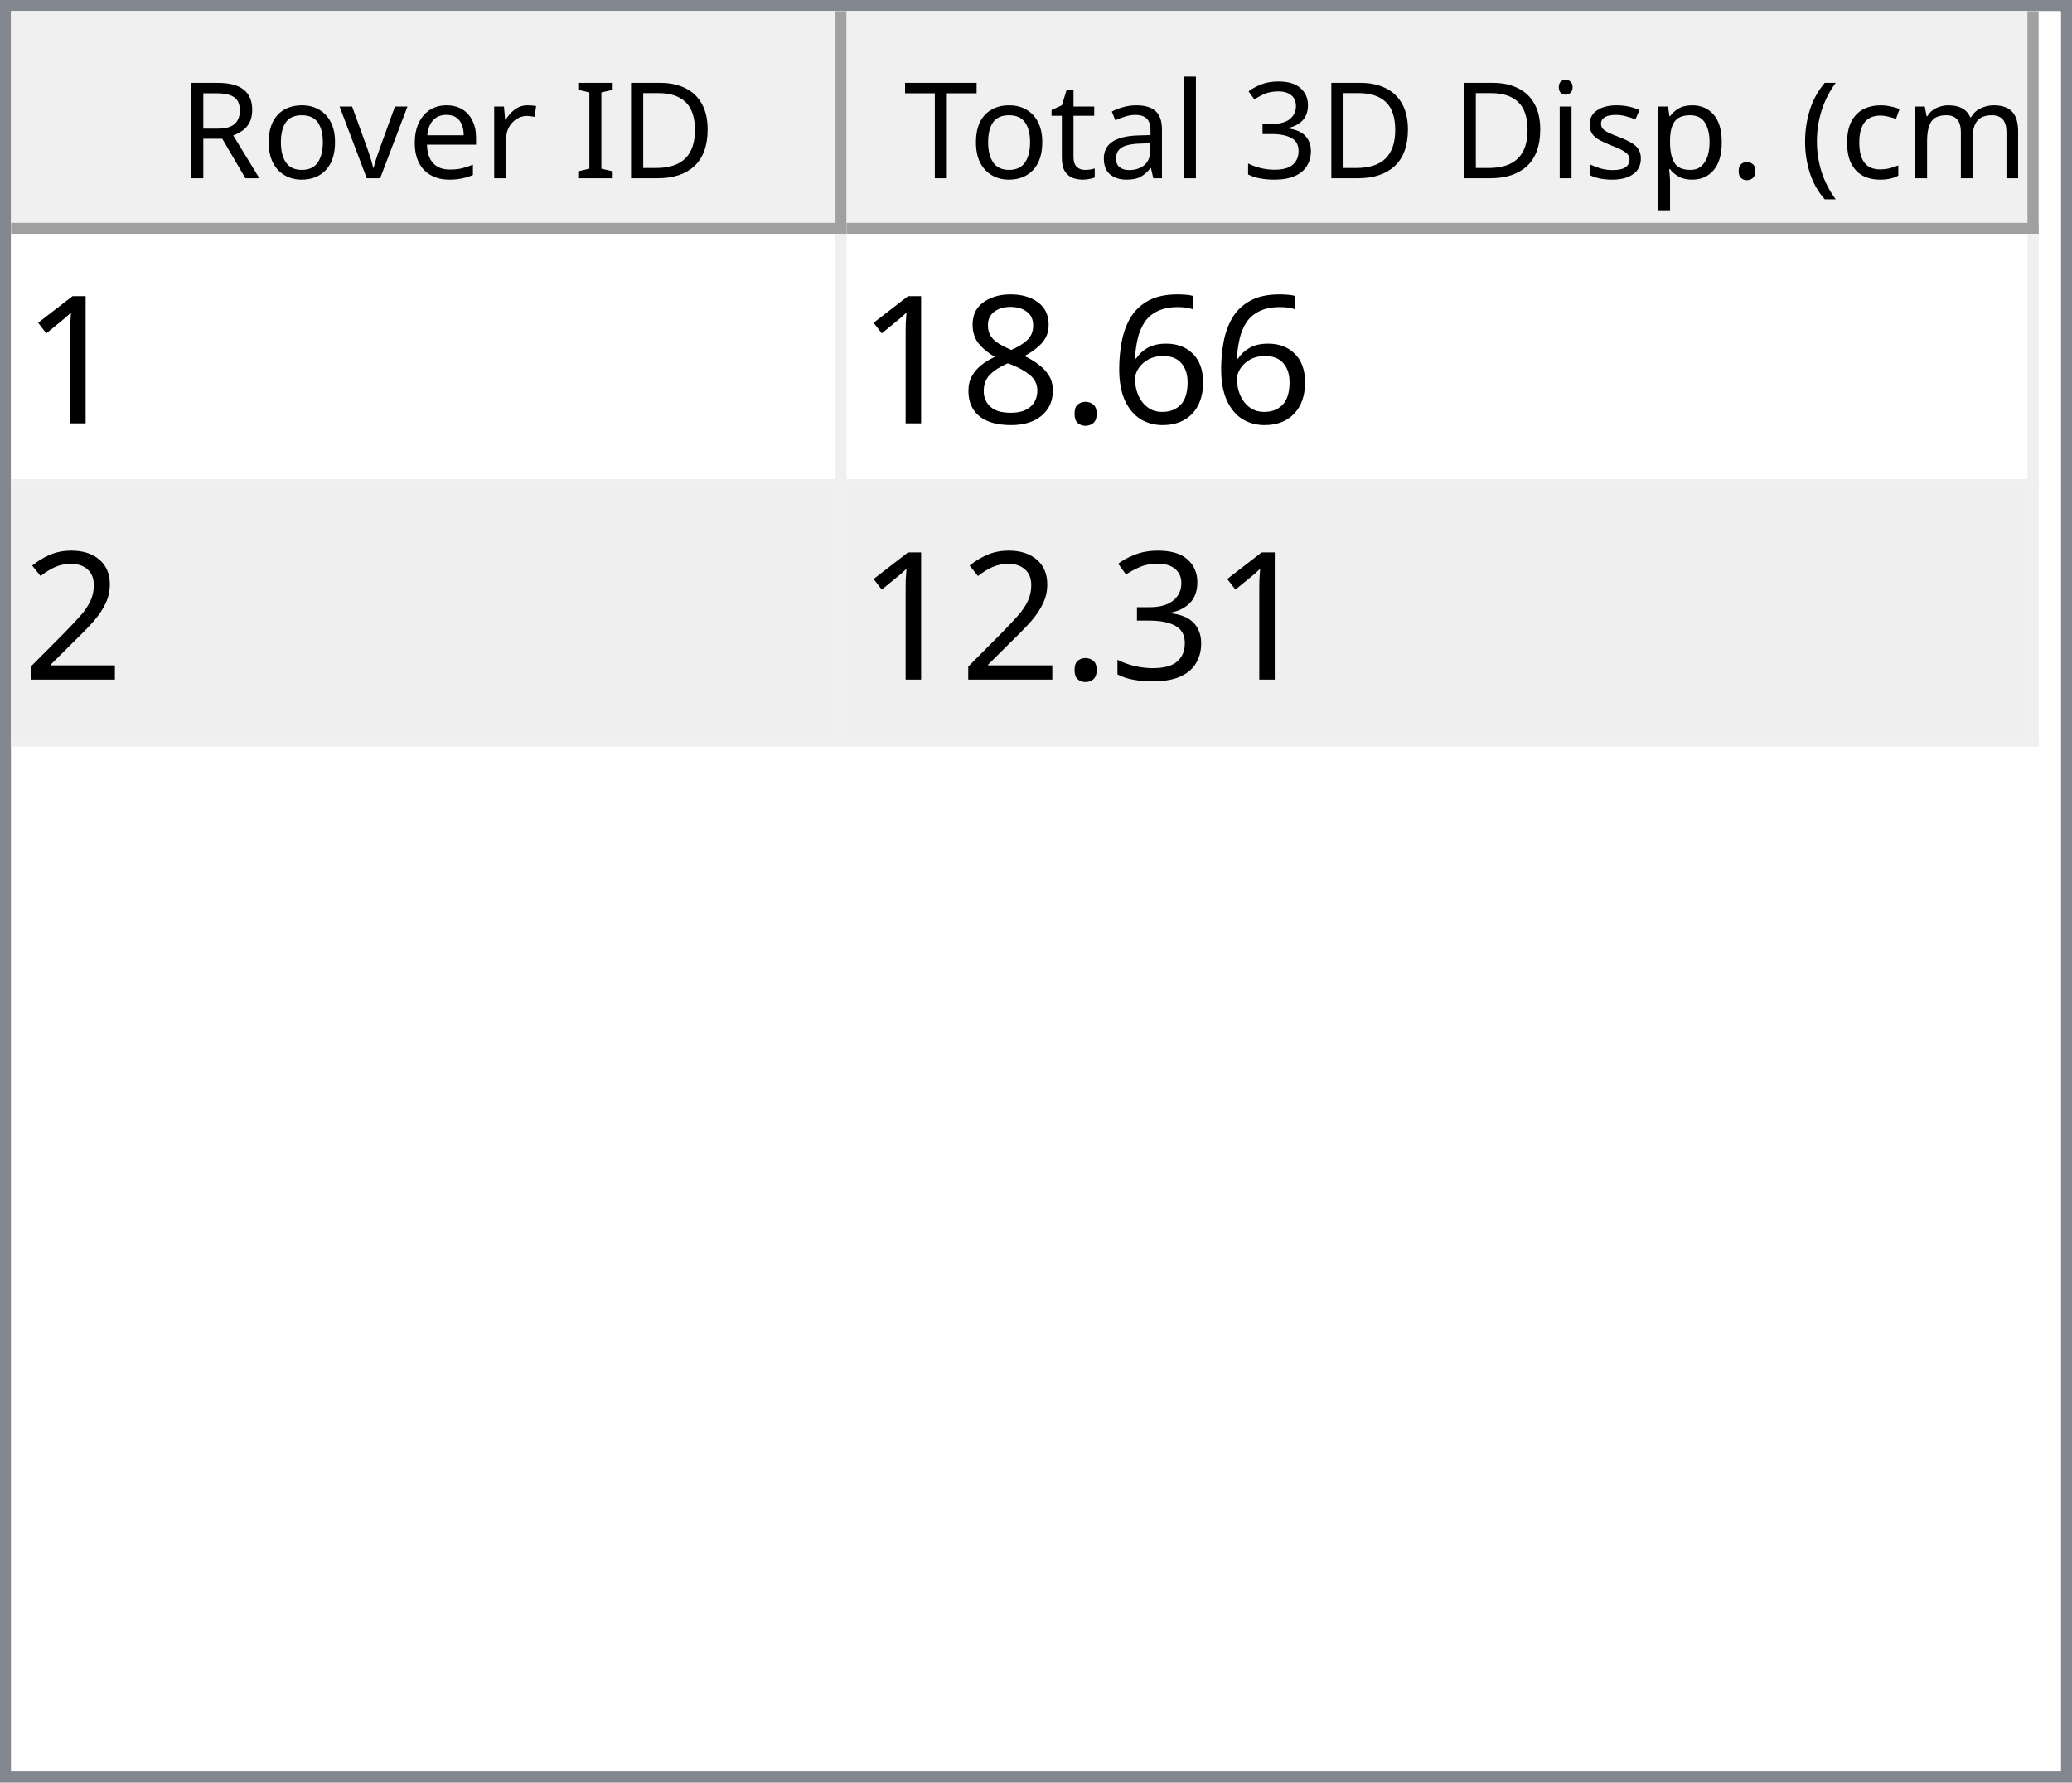
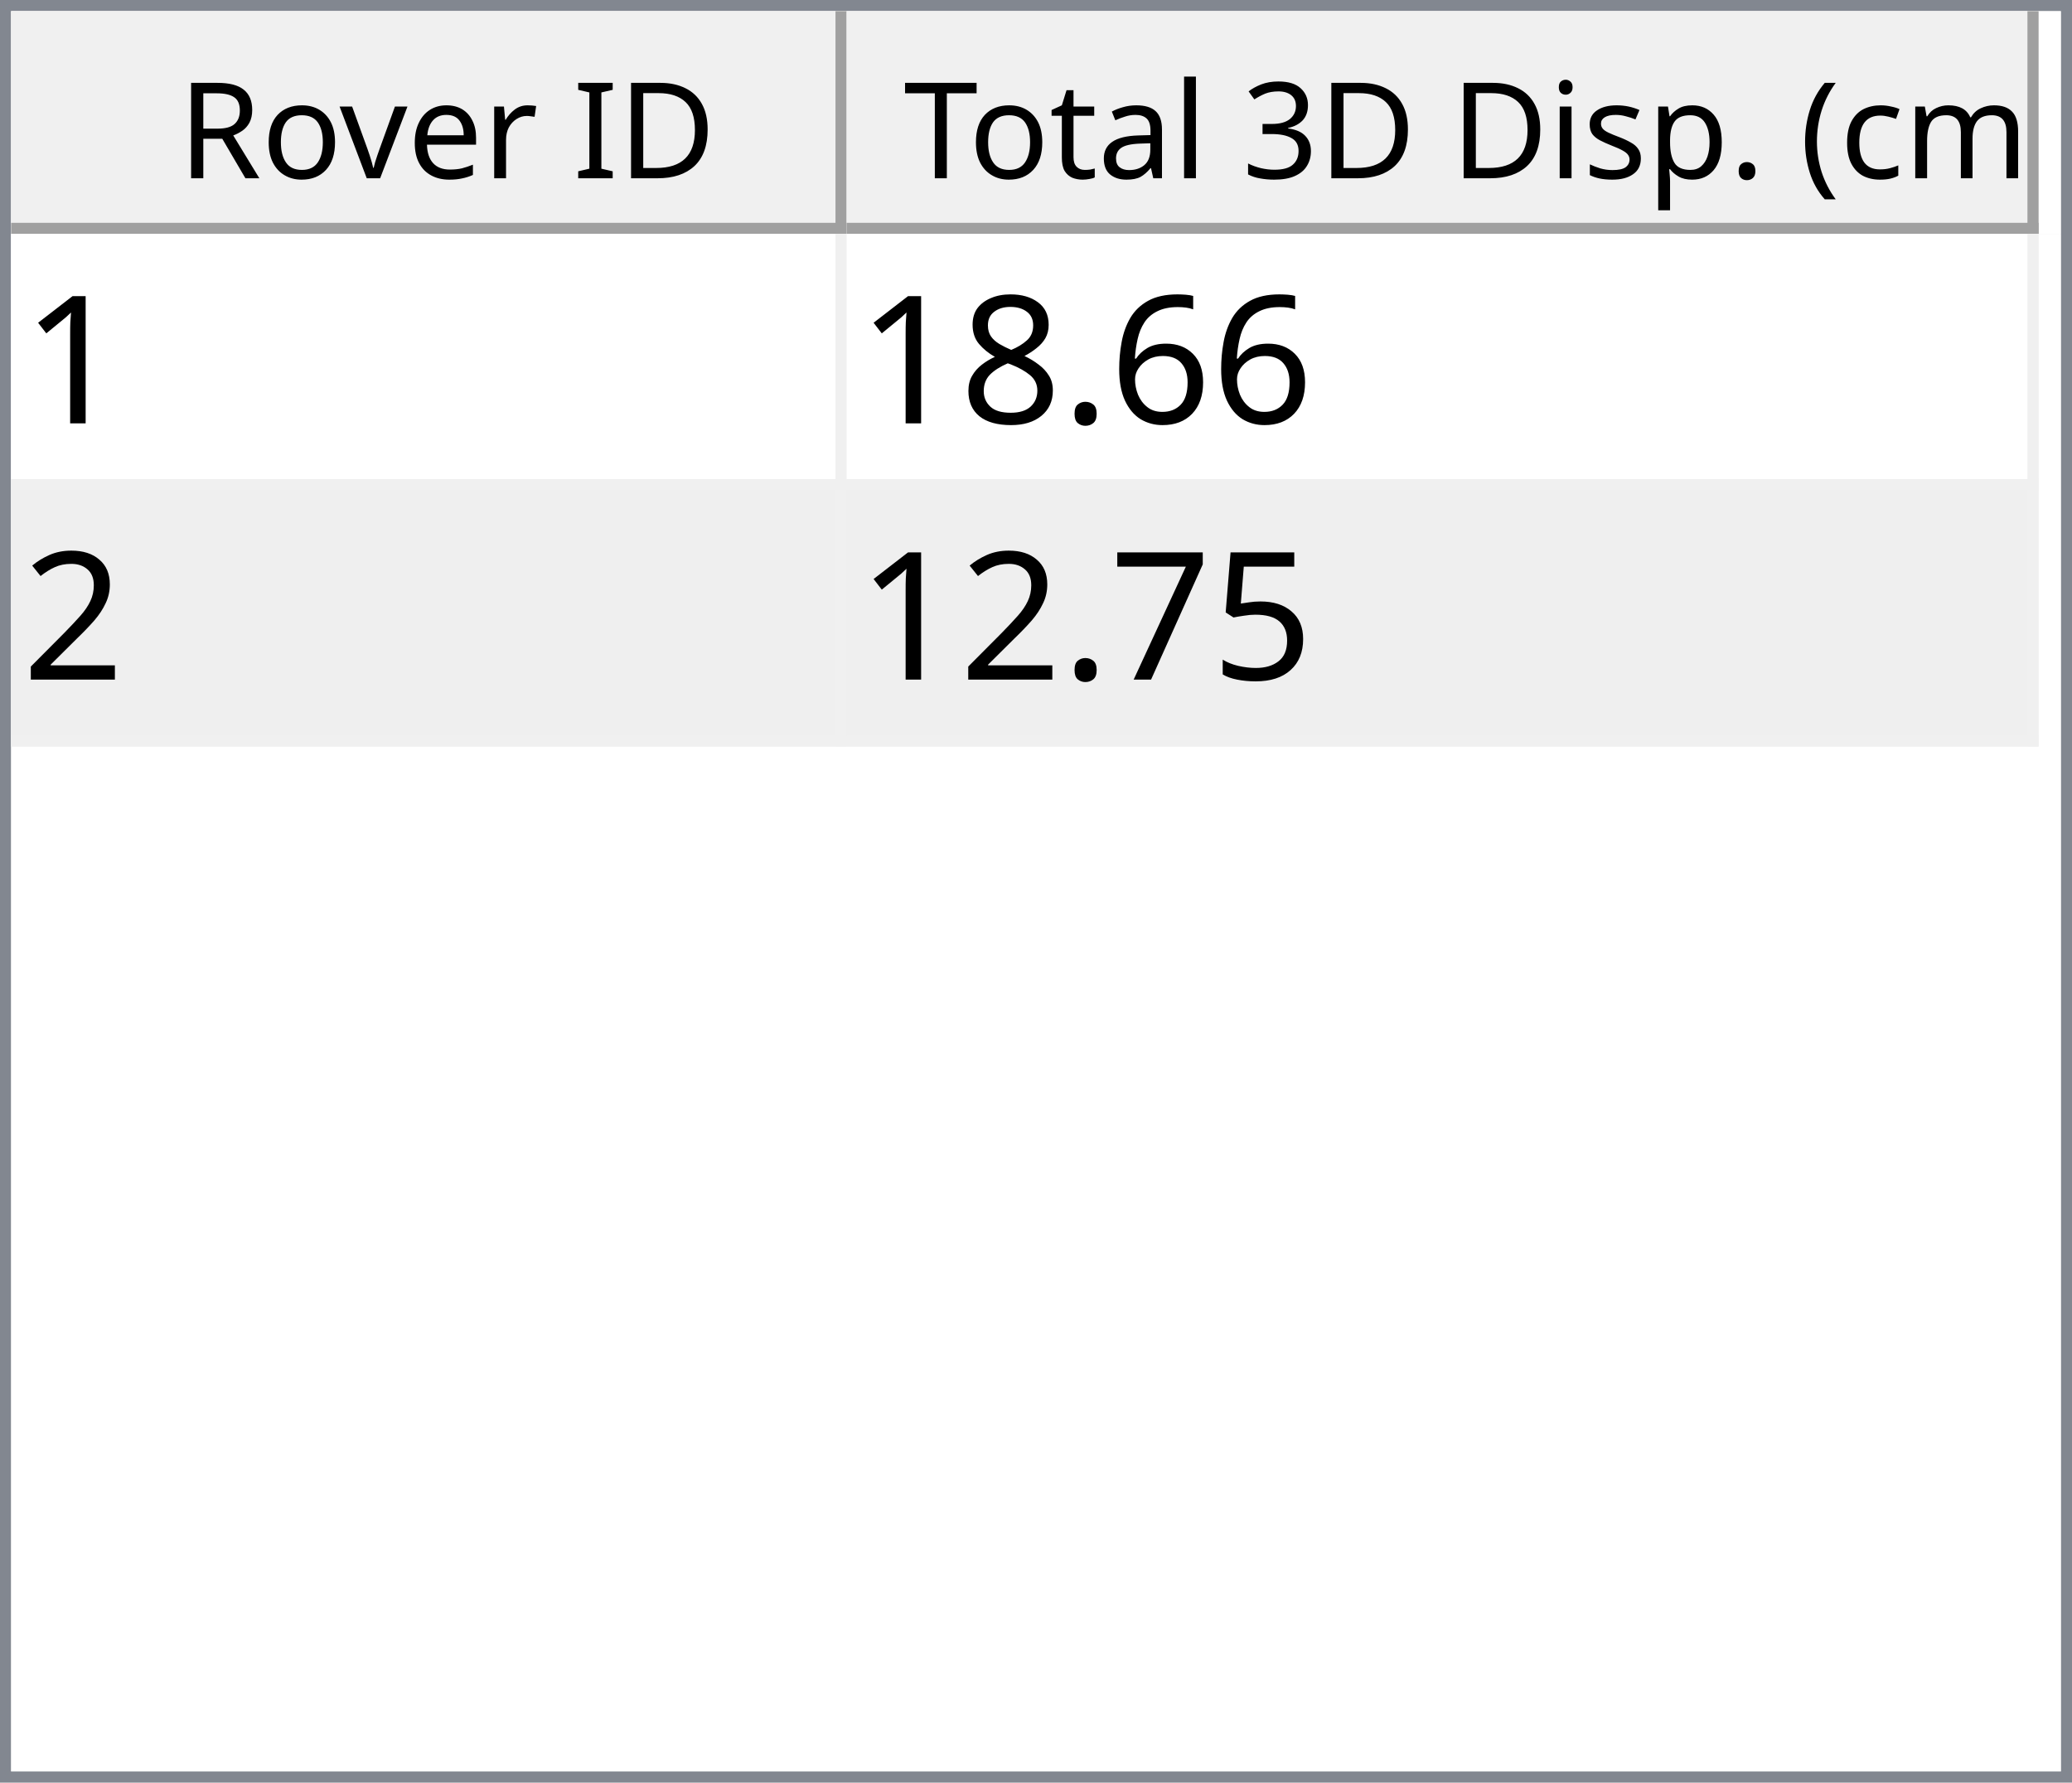
<svg xmlns="http://www.w3.org/2000/svg" style="fill-opacity:1; color-rendering:auto; color-interpolation:auto; text-rendering:auto; stroke:black; stroke-linecap:square; stroke-miterlimit:10; shape-rendering:auto; stroke-opacity:1; fill:black; stroke-dasharray:none; font-weight:normal; stroke-width:1; font-family:'Dialog'; font-style:normal; stroke-linejoin:miter; font-size:12px; stroke-dashoffset:0; image-rendering:auto;" width="186" height="160">
  <defs id="genericDefs" />
  <g>
    <defs id="defs1">
      <clipPath clipPathUnits="userSpaceOnUse" id="clipPath1">
        <path d="M0 0 L186 0 L186 160 L0 160 L0 0 Z" />
      </clipPath>
      <clipPath clipPathUnits="userSpaceOnUse" id="clipPath2">
        <path d="M0 0 L0 160 L186 160 L186 0 Z" />
      </clipPath>
      <clipPath clipPathUnits="userSpaceOnUse" id="clipPath3">
        <path d="M0 0 L0 20 L184 20 L184 0 Z" />
      </clipPath>
      <clipPath clipPathUnits="userSpaceOnUse" id="clipPath4">
        <path d="M0 0 L0 20 L75 20 L75 0 Z" />
      </clipPath>
      <clipPath clipPathUnits="userSpaceOnUse" id="clipPath5">
        <path d="M1 1 L1 19 L74 19 L74 1 Z" />
      </clipPath>
      <clipPath clipPathUnits="userSpaceOnUse" id="clipPath6">
        <path d="M0 0 L0 18 L73 18 L73 0 Z" />
      </clipPath>
      <clipPath clipPathUnits="userSpaceOnUse" id="clipPath7">
        <path d="M-0.5 -0.5 L-0.5 19.5 L74.5 19.5 L74.5 -0.5 Z" />
      </clipPath>
      <clipPath clipPathUnits="userSpaceOnUse" id="clipPath8">
        <path d="M0 0 L0 20 L107 20 L107 0 Z" />
      </clipPath>
      <clipPath clipPathUnits="userSpaceOnUse" id="clipPath9">
        <path d="M1 1 L1 19 L106 19 L106 1 Z" />
      </clipPath>
      <clipPath clipPathUnits="userSpaceOnUse" id="clipPath10">
        <path d="M0 0 L0 18 L105 18 L105 0 Z" />
      </clipPath>
      <clipPath clipPathUnits="userSpaceOnUse" id="clipPath11">
        <path d="M-0.5 -0.5 L-0.5 19.5 L106.5 19.5 L106.5 -0.5 Z" />
      </clipPath>
      <clipPath clipPathUnits="userSpaceOnUse" id="clipPath12">
        <path d="M0 0 L0 138 L184 138 L184 0 Z" />
      </clipPath>
      <clipPath clipPathUnits="userSpaceOnUse" id="clipPath13">
        <path d="M0 0 L0 46 L182 46 L182 0 Z" />
      </clipPath>
      <clipPath clipPathUnits="userSpaceOnUse" id="clipPath14">
        <path d="M-0.5 -0.5 L-0.5 45.5 L181.5 45.5 L181.5 -0.5 Z" />
      </clipPath>
      <clipPath clipPathUnits="userSpaceOnUse" id="clipPath15">
        <path d="M0 0 L0 22 L74 22 L74 0 Z" />
      </clipPath>
      <clipPath clipPathUnits="userSpaceOnUse" id="clipPath16">
        <path d="M0 0 L0 22 L106 22 L106 0 Z" />
      </clipPath>
      <font horiz-adv-x="64.551" id="font1">
        <font-face ascent="107.91" descent="25.098" units-per-em="100" style="font-style:normal; font-family:Segoe UI; font-weight:normal;" />
        <missing-glyph horiz-adv-x="64.551" d="M8.109 0 L8.109 68.266 L56.453 68.266 L56.453 0 L8.109 0 ZM15.328 7.234 L49.219 7.234 L49.219 61.031 L15.328 61.031 L15.328 7.234 Z" />
        <glyph unicode="D" horiz-adv-x="70.117" d="M9.188 0 L9.188 70.016 L28.516 70.016 Q65.531 70.016 65.531 35.891 Q65.531 19.672 55.25 9.836 Q44.969 0 27.734 0 L9.188 0 ZM17.391 62.594 L17.391 7.422 L27.828 7.422 Q41.609 7.422 49.273 14.797 Q56.938 22.172 56.938 35.688 Q56.938 62.594 28.328 62.594 L17.391 62.594 Z" />
        <glyph unicode="I" horiz-adv-x="26.611" d="M17.391 0 L9.188 0 L9.188 70.016 L17.391 70.016 L17.391 0 Z" />
        <glyph unicode=" " horiz-adv-x="27.393" d="" />
        <glyph unicode="r" horiz-adv-x="34.766" d="M34.188 41.891 Q32.078 43.5 28.125 43.5 Q23 43.5 19.555 38.672 Q16.109 33.844 16.109 25.484 L16.109 0 L8.109 0 L8.109 50 L16.109 50 L16.109 39.703 L16.312 39.703 Q18.016 44.969 21.531 47.922 Q25.047 50.875 29.391 50.875 Q32.516 50.875 34.188 50.203 L34.188 41.891 Z" />
        <glyph unicode="e" horiz-adv-x="52.295" d="M48.297 23 L12.984 23 Q13.188 14.656 17.484 10.109 Q21.781 5.562 29.297 5.562 Q37.75 5.562 44.828 11.141 L44.828 3.609 Q38.234 -1.172 27.391 -1.172 Q16.797 -1.172 10.742 5.641 Q4.688 12.453 4.688 24.812 Q4.688 36.469 11.305 43.82 Q17.922 51.172 27.734 51.172 Q37.547 51.172 42.922 44.828 Q48.297 38.484 48.297 27.203 L48.297 23 ZM40.094 29.781 Q40.047 36.719 36.75 40.578 Q33.453 44.438 27.594 44.438 Q21.922 44.438 17.969 40.383 Q14.016 36.328 13.094 29.781 L40.094 29.781 Z" />
        <glyph unicode="v" horiz-adv-x="47.9" d="M47.406 50 L27.484 0 L19.625 0 L0.688 50 L9.469 50 L22.172 13.672 Q23.578 9.672 23.922 6.688 L24.125 6.688 Q24.609 10.453 25.688 13.484 L38.969 50 L47.406 50 Z" />
        <glyph unicode="o" horiz-adv-x="58.594" d="M29 -1.172 Q17.922 -1.172 11.305 5.836 Q4.688 12.844 4.688 24.422 Q4.688 37.016 11.57 44.094 Q18.453 51.172 30.172 51.172 Q41.359 51.172 47.633 44.289 Q53.906 37.406 53.906 25.203 Q53.906 13.234 47.141 6.031 Q40.375 -1.172 29 -1.172 ZM29.594 44.438 Q21.875 44.438 17.383 39.188 Q12.891 33.938 12.891 24.703 Q12.891 15.828 17.43 10.695 Q21.969 5.562 29.594 5.562 Q37.359 5.562 41.531 10.594 Q45.703 15.625 45.703 24.906 Q45.703 34.281 41.531 39.359 Q37.359 44.438 29.594 44.438 Z" />
        <glyph unicode="R" horiz-adv-x="59.814" d="M59.375 0 L49.609 0 L37.891 19.625 Q36.281 22.359 34.766 24.289 Q33.25 26.219 31.664 27.438 Q30.078 28.656 28.25 29.219 Q26.422 29.781 24.125 29.781 L17.391 29.781 L17.391 0 L9.188 0 L9.188 70.016 L30.078 70.016 Q34.672 70.016 38.555 68.867 Q42.438 67.719 45.289 65.375 Q48.141 63.031 49.758 59.547 Q51.375 56.062 51.375 51.375 Q51.375 47.703 50.273 44.656 Q49.172 41.609 47.148 39.211 Q45.125 36.812 42.266 35.133 Q39.406 33.453 35.844 32.516 L35.844 32.328 Q37.594 31.547 38.891 30.547 Q40.188 29.547 41.359 28.18 Q42.531 26.812 43.68 25.078 Q44.828 23.344 46.234 21.047 L59.375 0 ZM17.391 62.594 L17.391 37.203 L28.516 37.203 Q31.594 37.203 34.203 38.133 Q36.812 39.062 38.719 40.797 Q40.625 42.531 41.703 45.047 Q42.781 47.562 42.781 50.688 Q42.781 56.297 39.141 59.445 Q35.5 62.594 28.609 62.594 L17.391 62.594 Z" />
        <glyph unicode=")" horiz-adv-x="30.176" d="M8.297 -15.922 L1.172 -15.922 Q16.406 2.344 16.406 26.812 Q16.406 51.469 1.078 70.016 L8.297 70.016 Q23.531 52.156 23.531 26.703 Q23.531 1.375 8.297 -15.922 Z" />
        <glyph unicode="m" horiz-adv-x="86.133" d="M79.109 0 L71.094 0 L71.094 28.719 Q71.094 37.016 68.531 40.727 Q65.969 44.438 59.906 44.438 Q54.781 44.438 51.195 39.75 Q47.609 35.062 47.609 28.516 L47.609 0 L39.594 0 L39.594 29.688 Q39.594 44.438 28.219 44.438 Q22.953 44.438 19.531 40.016 Q16.109 35.594 16.109 28.516 L16.109 0 L8.109 0 L8.109 50 L16.109 50 L16.109 42.094 L16.312 42.094 Q21.625 51.172 31.844 51.172 Q36.969 51.172 40.773 48.312 Q44.578 45.453 46 40.828 Q51.562 51.172 62.594 51.172 Q79.109 51.172 79.109 30.812 L79.109 0 Z" />
        <glyph unicode="c" horiz-adv-x="46.191" d="M42.188 2.297 Q36.422 -1.172 28.516 -1.172 Q17.828 -1.172 11.258 5.789 Q4.688 12.75 4.688 23.828 Q4.688 36.188 11.766 43.68 Q18.844 51.172 30.672 51.172 Q37.25 51.172 42.281 48.734 L42.281 40.531 Q36.719 44.438 30.375 44.438 Q22.703 44.438 17.797 38.945 Q12.891 33.453 12.891 24.516 Q12.891 15.719 17.508 10.641 Q22.125 5.562 29.891 5.562 Q36.422 5.562 42.188 9.906 L42.188 2.297 Z" />
        <glyph unicode="(" horiz-adv-x="30.176" d="M29.109 -15.922 L21.969 -15.922 Q6.844 1.375 6.844 26.703 Q6.844 52.156 21.969 70.016 L29.203 70.016 Q13.875 51.469 13.875 26.812 Q13.875 2.344 29.109 -15.922 Z" />
        <glyph unicode="." horiz-adv-x="21.68" d="M10.891 -1.078 Q8.641 -1.078 7.055 0.539 Q5.469 2.156 5.469 4.391 Q5.469 6.641 7.055 8.273 Q8.641 9.906 10.891 9.906 Q13.188 9.906 14.797 8.273 Q16.406 6.641 16.406 4.391 Q16.406 2.156 14.797 0.539 Q13.188 -1.078 10.891 -1.078 Z" />
        <glyph unicode="p" horiz-adv-x="58.789" d="M16.312 7.234 L16.109 7.234 L16.109 -23 L8.109 -23 L8.109 50 L16.109 50 L16.109 41.219 L16.312 41.219 Q22.219 51.172 33.594 51.172 Q43.266 51.172 48.688 44.461 Q54.109 37.75 54.109 26.469 Q54.109 13.922 48 6.375 Q41.891 -1.172 31.297 -1.172 Q21.578 -1.172 16.312 7.234 ZM16.109 27.391 L16.109 20.406 Q16.109 14.203 20.141 9.883 Q24.172 5.562 30.375 5.562 Q37.641 5.562 41.773 11.133 Q45.906 16.703 45.906 26.609 Q45.906 34.969 42.047 39.703 Q38.188 44.438 31.594 44.438 Q24.609 44.438 20.359 39.578 Q16.109 34.719 16.109 27.391 Z" />
        <glyph unicode="s" horiz-adv-x="42.432" d="M5.078 1.812 L5.078 10.406 Q11.625 5.562 19.484 5.562 Q30.031 5.562 30.031 12.594 Q30.031 14.594 29.125 15.992 Q28.219 17.391 26.68 18.461 Q25.141 19.531 23.07 20.383 Q21 21.234 18.609 22.172 Q15.281 23.484 12.766 24.828 Q10.25 26.172 8.57 27.859 Q6.891 29.547 6.031 31.695 Q5.172 33.844 5.172 36.719 Q5.172 40.234 6.789 42.945 Q8.406 45.656 11.086 47.484 Q13.766 49.312 17.211 50.242 Q20.656 51.172 24.312 51.172 Q30.812 51.172 35.938 48.922 L35.938 40.828 Q30.422 44.438 23.25 44.438 Q21 44.438 19.195 43.922 Q17.391 43.406 16.094 42.477 Q14.797 41.547 14.086 40.258 Q13.375 38.969 13.375 37.406 Q13.375 35.453 14.086 34.133 Q14.797 32.812 16.164 31.789 Q17.531 30.766 19.484 29.938 Q21.438 29.109 23.922 28.125 Q27.25 26.859 29.883 25.516 Q32.516 24.172 34.375 22.484 Q36.234 20.797 37.234 18.602 Q38.234 16.406 38.234 13.375 Q38.234 9.672 36.602 6.938 Q34.969 4.203 32.234 2.398 Q29.5 0.594 25.93 -0.289 Q22.359 -1.172 18.453 -1.172 Q10.75 -1.172 5.078 1.812 Z" />
        <glyph unicode="i" horiz-adv-x="24.219" d="M12.203 62.703 Q10.062 62.703 8.547 64.164 Q7.031 65.625 7.031 67.875 Q7.031 70.125 8.547 71.609 Q10.062 73.094 12.203 73.094 Q14.406 73.094 15.945 71.609 Q17.484 70.125 17.484 67.875 Q17.484 65.719 15.945 64.211 Q14.406 62.703 12.203 62.703 ZM16.109 0 L8.109 0 L8.109 50 L16.109 50 L16.109 0 Z" />
        <glyph unicode="3" horiz-adv-x="53.906" d="M46.531 19.828 Q46.531 15.094 44.75 11.211 Q42.969 7.328 39.719 4.57 Q36.469 1.812 31.93 0.297 Q27.391 -1.219 21.922 -1.219 Q11.922 -1.219 6 2.594 L6 11.188 Q13.094 5.609 22.219 5.609 Q25.875 5.609 28.828 6.539 Q31.781 7.469 33.906 9.227 Q36.031 10.984 37.18 13.477 Q38.328 15.969 38.328 19.094 Q38.328 32.812 18.797 32.812 L12.984 32.812 L12.984 39.594 L18.5 39.594 Q35.797 39.594 35.797 52.484 Q35.797 64.406 22.609 64.406 Q15.188 64.406 8.688 59.422 L8.688 67.188 Q15.375 71.188 24.609 71.188 Q29 71.188 32.57 69.969 Q36.141 68.75 38.68 66.555 Q41.219 64.359 42.609 61.281 Q44 58.203 44 54.5 Q44 40.672 30.031 36.719 L30.031 36.531 Q33.594 36.141 36.625 34.797 Q39.656 33.453 41.852 31.305 Q44.047 29.156 45.289 26.25 Q46.531 23.344 46.531 19.828 Z" />
        <glyph unicode="l" horiz-adv-x="24.219" d="M16.109 0 L8.109 0 L8.109 74.031 L16.109 74.031 L16.109 0 Z" />
        <glyph unicode="a" horiz-adv-x="50.879" d="M43.891 0 L35.891 0 L35.891 7.812 L35.688 7.812 Q30.469 -1.172 20.312 -1.172 Q12.844 -1.172 8.617 2.781 Q4.391 6.734 4.391 13.281 Q4.391 27.297 20.906 29.594 L35.891 31.688 Q35.891 44.438 25.594 44.438 Q16.547 44.438 9.281 38.281 L9.281 46.484 Q16.656 51.172 26.266 51.172 Q43.891 51.172 43.891 32.516 L43.891 0 ZM35.891 25.297 L23.828 23.641 Q18.266 22.859 15.43 20.875 Q12.594 18.891 12.594 13.875 Q12.594 10.203 15.211 7.883 Q17.828 5.562 22.172 5.562 Q28.125 5.562 32.008 9.742 Q35.891 13.922 35.891 20.312 L35.891 25.297 Z" />
        <glyph unicode="t" horiz-adv-x="33.887" d="M31.297 0.484 Q28.469 -1.078 23.828 -1.078 Q10.688 -1.078 10.688 13.578 L10.688 43.172 L2.094 43.172 L2.094 50 L10.688 50 L10.688 62.203 L18.703 64.797 L18.703 50 L31.297 50 L31.297 43.172 L18.703 43.172 L18.703 14.984 Q18.703 9.969 20.414 7.82 Q22.125 5.672 26.078 5.672 Q29.109 5.672 31.297 7.328 L31.297 0.484 Z" />
        <glyph unicode="T" horiz-adv-x="52.393" d="M50.594 62.594 L30.375 62.594 L30.375 0 L22.172 0 L22.172 62.594 L2 62.594 L2 70.016 L50.594 70.016 L50.594 62.594 Z" />
      </font>
      <font horiz-adv-x="75.0" id="font2">
        <font-face ascent="100.537" descent="21.973" units-per-em="100" style="font-style:normal; font-family:sans-serif; font-weight:normal;" />
        <missing-glyph horiz-adv-x="75.0" d="M12.5 0 L12.5 62.5 L62.5 62.5 L62.5 0 L12.5 0 ZM14.062 1.562 L60.938 1.562 L60.938 60.938 L14.062 60.938 L14.062 1.562 Z" />
        <glyph unicode="1" horiz-adv-x="55.615" d="M37.25 0 L28.469 0 L28.469 56 Q25.297 52.984 20.141 49.953 Q14.984 46.922 10.891 45.406 L10.891 53.906 Q18.266 57.375 23.781 62.305 Q29.297 67.234 31.594 71.875 L37.25 71.875 L37.25 0 Z" />
        <glyph unicode="6" horiz-adv-x="55.615" d="M49.75 54.047 L41.016 53.375 Q39.844 58.547 37.703 60.891 Q34.125 64.656 28.906 64.656 Q24.703 64.656 21.531 62.312 Q17.391 59.281 14.992 53.469 Q12.594 47.656 12.5 36.922 Q15.672 41.75 20.266 44.094 Q24.859 46.438 29.891 46.438 Q38.672 46.438 44.852 39.969 Q51.031 33.5 51.031 23.25 Q51.031 16.5 48.125 10.719 Q45.219 4.938 40.141 1.859 Q35.062 -1.219 28.609 -1.219 Q17.625 -1.219 10.695 6.859 Q3.766 14.938 3.766 33.5 Q3.766 54.25 11.422 63.672 Q18.109 71.875 29.438 71.875 Q37.891 71.875 43.289 67.141 Q48.688 62.406 49.75 54.047 ZM13.875 23.188 Q13.875 18.656 15.797 14.508 Q17.719 10.359 21.188 8.18 Q24.656 6 28.469 6 Q34.031 6 38.039 10.492 Q42.047 14.984 42.047 22.703 Q42.047 30.125 38.086 34.398 Q34.125 38.672 28.125 38.672 Q22.172 38.672 18.023 34.398 Q13.875 30.125 13.875 23.188 Z" />
        <glyph unicode="." horiz-adv-x="27.783" d="M9.078 0 L9.078 10.016 L19.094 10.016 L19.094 0 L9.078 0 Z" />
        <glyph unicode="8" horiz-adv-x="55.615" d="M17.672 38.812 Q12.203 40.828 9.57 44.539 Q6.938 48.25 6.938 53.422 Q6.938 61.234 12.555 66.555 Q18.172 71.875 27.484 71.875 Q36.859 71.875 42.578 66.43 Q48.297 60.984 48.297 53.172 Q48.297 48.188 45.68 44.508 Q43.062 40.828 37.75 38.812 Q44.344 36.672 47.781 31.883 Q51.219 27.094 51.219 20.453 Q51.219 11.281 44.727 5.031 Q38.234 -1.219 27.641 -1.219 Q17.047 -1.219 10.547 5.055 Q4.047 11.328 4.047 20.703 Q4.047 27.688 7.594 32.398 Q11.141 37.109 17.672 38.812 ZM15.922 53.719 Q15.922 48.641 19.195 45.414 Q22.469 42.188 27.688 42.188 Q32.766 42.188 36.016 45.383 Q39.266 48.578 39.266 53.219 Q39.266 58.062 35.914 61.359 Q32.562 64.656 27.594 64.656 Q22.562 64.656 19.242 61.43 Q15.922 58.203 15.922 53.719 ZM13.094 20.656 Q13.094 16.891 14.875 13.375 Q16.656 9.859 20.172 7.93 Q23.688 6 27.734 6 Q34.031 6 38.133 10.055 Q42.234 14.109 42.234 20.359 Q42.234 26.703 38.016 30.859 Q33.797 35.016 27.438 35.016 Q21.234 35.016 17.164 30.914 Q13.094 26.812 13.094 20.656 Z" />
        <glyph unicode="2" horiz-adv-x="55.615" d="M50.344 8.453 L50.344 0 L3.031 0 Q2.938 3.172 4.047 6.109 Q5.859 10.938 9.836 15.625 Q13.812 20.312 21.344 26.469 Q33.016 36.031 37.117 41.625 Q41.219 47.219 41.219 52.203 Q41.219 57.422 37.477 61.008 Q33.734 64.594 27.734 64.594 Q21.391 64.594 17.578 60.789 Q13.766 56.984 13.719 50.25 L4.688 51.172 Q5.609 61.281 11.664 66.578 Q17.719 71.875 27.938 71.875 Q38.234 71.875 44.242 66.164 Q50.25 60.453 50.25 52 Q50.25 47.703 48.492 43.555 Q46.734 39.406 42.656 34.812 Q38.578 30.219 29.109 22.219 Q21.188 15.578 18.945 13.211 Q16.703 10.844 15.234 8.453 L50.344 8.453 Z" />
-         <glyph unicode="3" horiz-adv-x="55.615" d="M4.203 18.891 L12.984 20.062 Q14.5 12.594 18.141 9.297 Q21.781 6 27 6 Q33.203 6 37.477 10.297 Q41.75 14.594 41.75 20.953 Q41.75 27 37.797 30.93 Q33.844 34.859 27.734 34.859 Q25.25 34.859 21.531 33.891 L22.516 41.609 Q23.391 41.5 23.922 41.5 Q29.547 41.5 34.039 44.43 Q38.531 47.359 38.531 53.469 Q38.531 58.297 35.258 61.477 Q31.984 64.656 26.812 64.656 Q21.688 64.656 18.266 61.43 Q14.844 58.203 13.875 51.766 L5.078 53.328 Q6.688 62.156 12.398 67.016 Q18.109 71.875 26.609 71.875 Q32.469 71.875 37.398 69.359 Q42.328 66.844 44.945 62.5 Q47.562 58.156 47.562 53.266 Q47.562 48.641 45.07 44.828 Q42.578 41.016 37.703 38.766 Q44.047 37.312 47.562 32.695 Q51.078 28.078 51.078 21.141 Q51.078 11.766 44.242 5.25 Q37.406 -1.266 26.953 -1.266 Q17.531 -1.266 11.305 4.352 Q5.078 9.969 4.203 18.891 Z" />
+         <glyph unicode="5" horiz-adv-x="55.615" d="M4.156 18.75 L13.375 19.531 Q14.406 12.797 18.141 9.398 Q21.875 6 27.156 6 Q33.5 6 37.891 10.789 Q42.281 15.578 42.281 23.484 Q42.281 31 38.062 35.352 Q33.844 39.703 27 39.703 Q22.75 39.703 19.336 37.773 Q15.922 35.844 13.969 32.766 L5.719 33.844 L12.641 70.609 L48.25 70.609 L48.25 62.203 L19.672 62.203 L15.828 42.969 Q22.266 47.469 29.344 47.469 Q38.719 47.469 45.164 40.969 Q51.609 34.469 51.609 24.266 Q51.609 14.547 45.953 7.469 Q39.062 -1.219 27.156 -1.219 Q17.391 -1.219 11.211 4.25 Q5.031 9.719 4.156 18.75 Z" />
+         <glyph unicode="7" horiz-adv-x="55.615" d="M4.734 62.203 L4.734 70.656 L51.078 70.656 L51.078 63.812 Q44.234 56.547 37.523 44.484 Q30.812 32.422 27.156 19.672 Q24.516 10.688 23.781 0 L14.75 0 Q14.891 8.453 18.062 20.414 Q21.234 32.375 27.172 43.484 Q33.109 54.594 39.797 62.203 L4.734 62.203 Z" />
      </font>
    </defs>
    <g style="fill:white; stroke:white;">
      <rect x="0" y="0" width="186" style="clip-path:url(#clipPath1); stroke:none;" height="160" />
    </g>
    <g style="fill:white; text-rendering:optimizeSpeed; color-rendering:optimizeSpeed; image-rendering:optimizeSpeed; shape-rendering:crispEdges; stroke:white; color-interpolation:sRGB;">
      <rect x="0" width="186" height="160" y="0" style="stroke:none;" />
      <path style="stroke:none;" d="M0 160 L186 160 L186 0 L0 0 Z" />
    </g>
    <g style="fill:rgb(240,240,240); font-family:'Segoe UI'; stroke:rgb(240,240,240);">
      <rect x="0" y="0" width="186" style="clip-path:url(#clipPath2); stroke:none;" height="160" />
    </g>
    <g style="fill:rgb(130,135,144); font-family:'Segoe UI'; stroke:rgb(130,135,144);">
      <path d="M0 0 L186 0 L186 160 L0 160 L0 0 ZM1 1 L185 1 L185 159 L1 159 L1 1 Z" style="fill-rule:evenodd; clip-path:url(#clipPath2); stroke:none;" />
    </g>
    <g style="fill:white; font-family:'Segoe UI'; stroke:white;" transform="translate(1,1)">
      <rect x="0" y="0" width="184" style="clip-path:url(#clipPath3); stroke:none;" height="20" />
    </g>
    <g style="fill:rgb(240,240,240); font-family:'Segoe UI'; stroke:rgb(240,240,240);" transform="translate(1,1)">
      <rect x="0" y="0" width="75" style="clip-path:url(#clipPath4); stroke:none;" height="20" />
    </g>
    <g style="font-family:'Segoe UI';" transform="translate(2,2)">
      <text x="14" xml:space="preserve" y="14" style="clip-path:url(#clipPath6); stroke:none;">Rover ID</text>
    </g>
    <g style="fill:rgb(160,160,160); font-family:'Segoe UI'; stroke:rgb(160,160,160); stroke-linejoin:bevel;" transform="translate(1.5,1.5)">
      <line x1="74" x2="74" y1="0" style="fill:none; clip-path:url(#clipPath7);" y2="19" />
    </g>
    <g style="fill:rgb(160,160,160); font-family:'Segoe UI'; stroke:rgb(160,160,160); stroke-linejoin:bevel;" transform="matrix(1,0,0,1,1,1) translate(0.5,0.5)">
      <line x1="0" x2="74" y1="19" style="fill:none; clip-path:url(#clipPath7);" y2="19" />
    </g>
    <g style="fill:rgb(240,240,240); font-family:'Segoe UI'; stroke:rgb(240,240,240);" transform="translate(76,1)">
      <rect x="0" y="0" width="107" style="clip-path:url(#clipPath8); stroke:none;" height="20" />
    </g>
    <g style="font-family:'Segoe UI';" transform="translate(77,2)">
      <text x="1" xml:space="preserve" y="14" style="clip-path:url(#clipPath10); stroke:none;"> Total 3D Disp. (cm)</text>
    </g>
    <g style="fill:rgb(160,160,160); font-family:'Segoe UI'; stroke:rgb(160,160,160); stroke-linejoin:bevel;" transform="translate(76.5,1.5)">
      <line x1="106" x2="106" y1="0" style="fill:none; clip-path:url(#clipPath11);" y2="19" />
    </g>
    <g style="fill:rgb(160,160,160); font-family:'Segoe UI'; stroke:rgb(160,160,160); stroke-linejoin:bevel;" transform="matrix(1,0,0,1,76,1) translate(0.5,0.5)">
      <line x1="0" x2="106" y1="19" style="fill:none; clip-path:url(#clipPath11);" y2="19" />
    </g>
    <g style="fill:white; font-family:'Segoe UI'; stroke:white;" transform="translate(1,21)">
      <rect x="0" y="0" width="184" style="clip-path:url(#clipPath12); stroke:none;" height="138" />
    </g>
    <g style="fill:rgb(240,240,240); font-size:16px; font-family:sans-serif; stroke:rgb(240,240,240);" transform="translate(1,21)">
      <rect x="0" y="0" width="182" style="clip-path:url(#clipPath13); stroke:none;" height="46" />
      <line transform="translate(0.5,0.5)" x1="0" x2="181" y1="22" style="clip-path:url(#clipPath14); fill:none; stroke-linejoin:bevel;" y2="22" />
    </g>
    <g transform="matrix(1,0,0,1,1,21) translate(0.5,0.5)" style="fill:rgb(240,240,240); font-size:16px; font-family:sans-serif; stroke:rgb(240,240,240); stroke-linejoin:bevel;">
      <line x1="0" x2="181" y1="45" style="fill:none; clip-path:url(#clipPath14);" y2="45" />
    </g>
    <g transform="matrix(1,0,0,1,1,21) translate(0.5,0.5)" style="fill:rgb(240,240,240); font-size:16px; font-family:sans-serif; stroke:rgb(240,240,240); stroke-linejoin:bevel;">
      <line x1="74" x2="74" y1="0" style="fill:none; clip-path:url(#clipPath14);" y2="45" />
    </g>
    <g transform="matrix(1,0,0,1,1,21) translate(0.5,0.5)" style="fill:rgb(240,240,240); font-size:16px; font-family:sans-serif; stroke:rgb(240,240,240); stroke-linejoin:bevel;">
      <line x1="181" x2="181" y1="0" style="fill:none; clip-path:url(#clipPath14);" y2="45" />
    </g>
    <g style="fill:white; font-size:16px; font-family:sans-serif; stroke:white;" transform="matrix(1,0,0,1,1,21)">
      <rect x="0" y="0" width="74" style="clip-path:url(#clipPath15); stroke:none;" height="22" />
      <text x="1" y="17" style="fill:black; clip-path:url(#clipPath15); stroke:none;" xml:space="preserve">1</text>
    </g>
    <g style="fill:white; font-size:16px; font-family:sans-serif; stroke:white;" transform="matrix(1,0,0,1,1,21) translate(75,0)">
      <rect x="0" y="0" width="106" style="clip-path:url(#clipPath16); stroke:none;" height="22" />
      <text x="1" y="17" style="fill:black; clip-path:url(#clipPath16); stroke:none;" xml:space="preserve">18.66</text>
    </g>
    <g style="fill:rgb(239,239,239); font-size:16px; font-family:sans-serif; stroke:rgb(239,239,239);" transform="matrix(1,0,0,1,1,21) translate(0,23)">
      <rect x="0" y="0" width="74" style="clip-path:url(#clipPath15); stroke:none;" height="22" />
      <text x="1" y="17" style="fill:black; clip-path:url(#clipPath15); stroke:none;" xml:space="preserve">2</text>
    </g>
    <g style="fill:rgb(239,239,239); font-size:16px; font-family:sans-serif; stroke:rgb(239,239,239);" transform="matrix(1,0,0,1,1,21) translate(75,23)">
      <rect x="0" y="0" width="106" style="clip-path:url(#clipPath16); stroke:none;" height="22" />
-       <text x="1" y="17" style="fill:black; clip-path:url(#clipPath16); stroke:none;" xml:space="preserve">12.31</text>
+       <text x="1" y="17" style="fill:black; clip-path:url(#clipPath16); stroke:none;" xml:space="preserve">12.75</text>
    </g>
  </g>
</svg>
